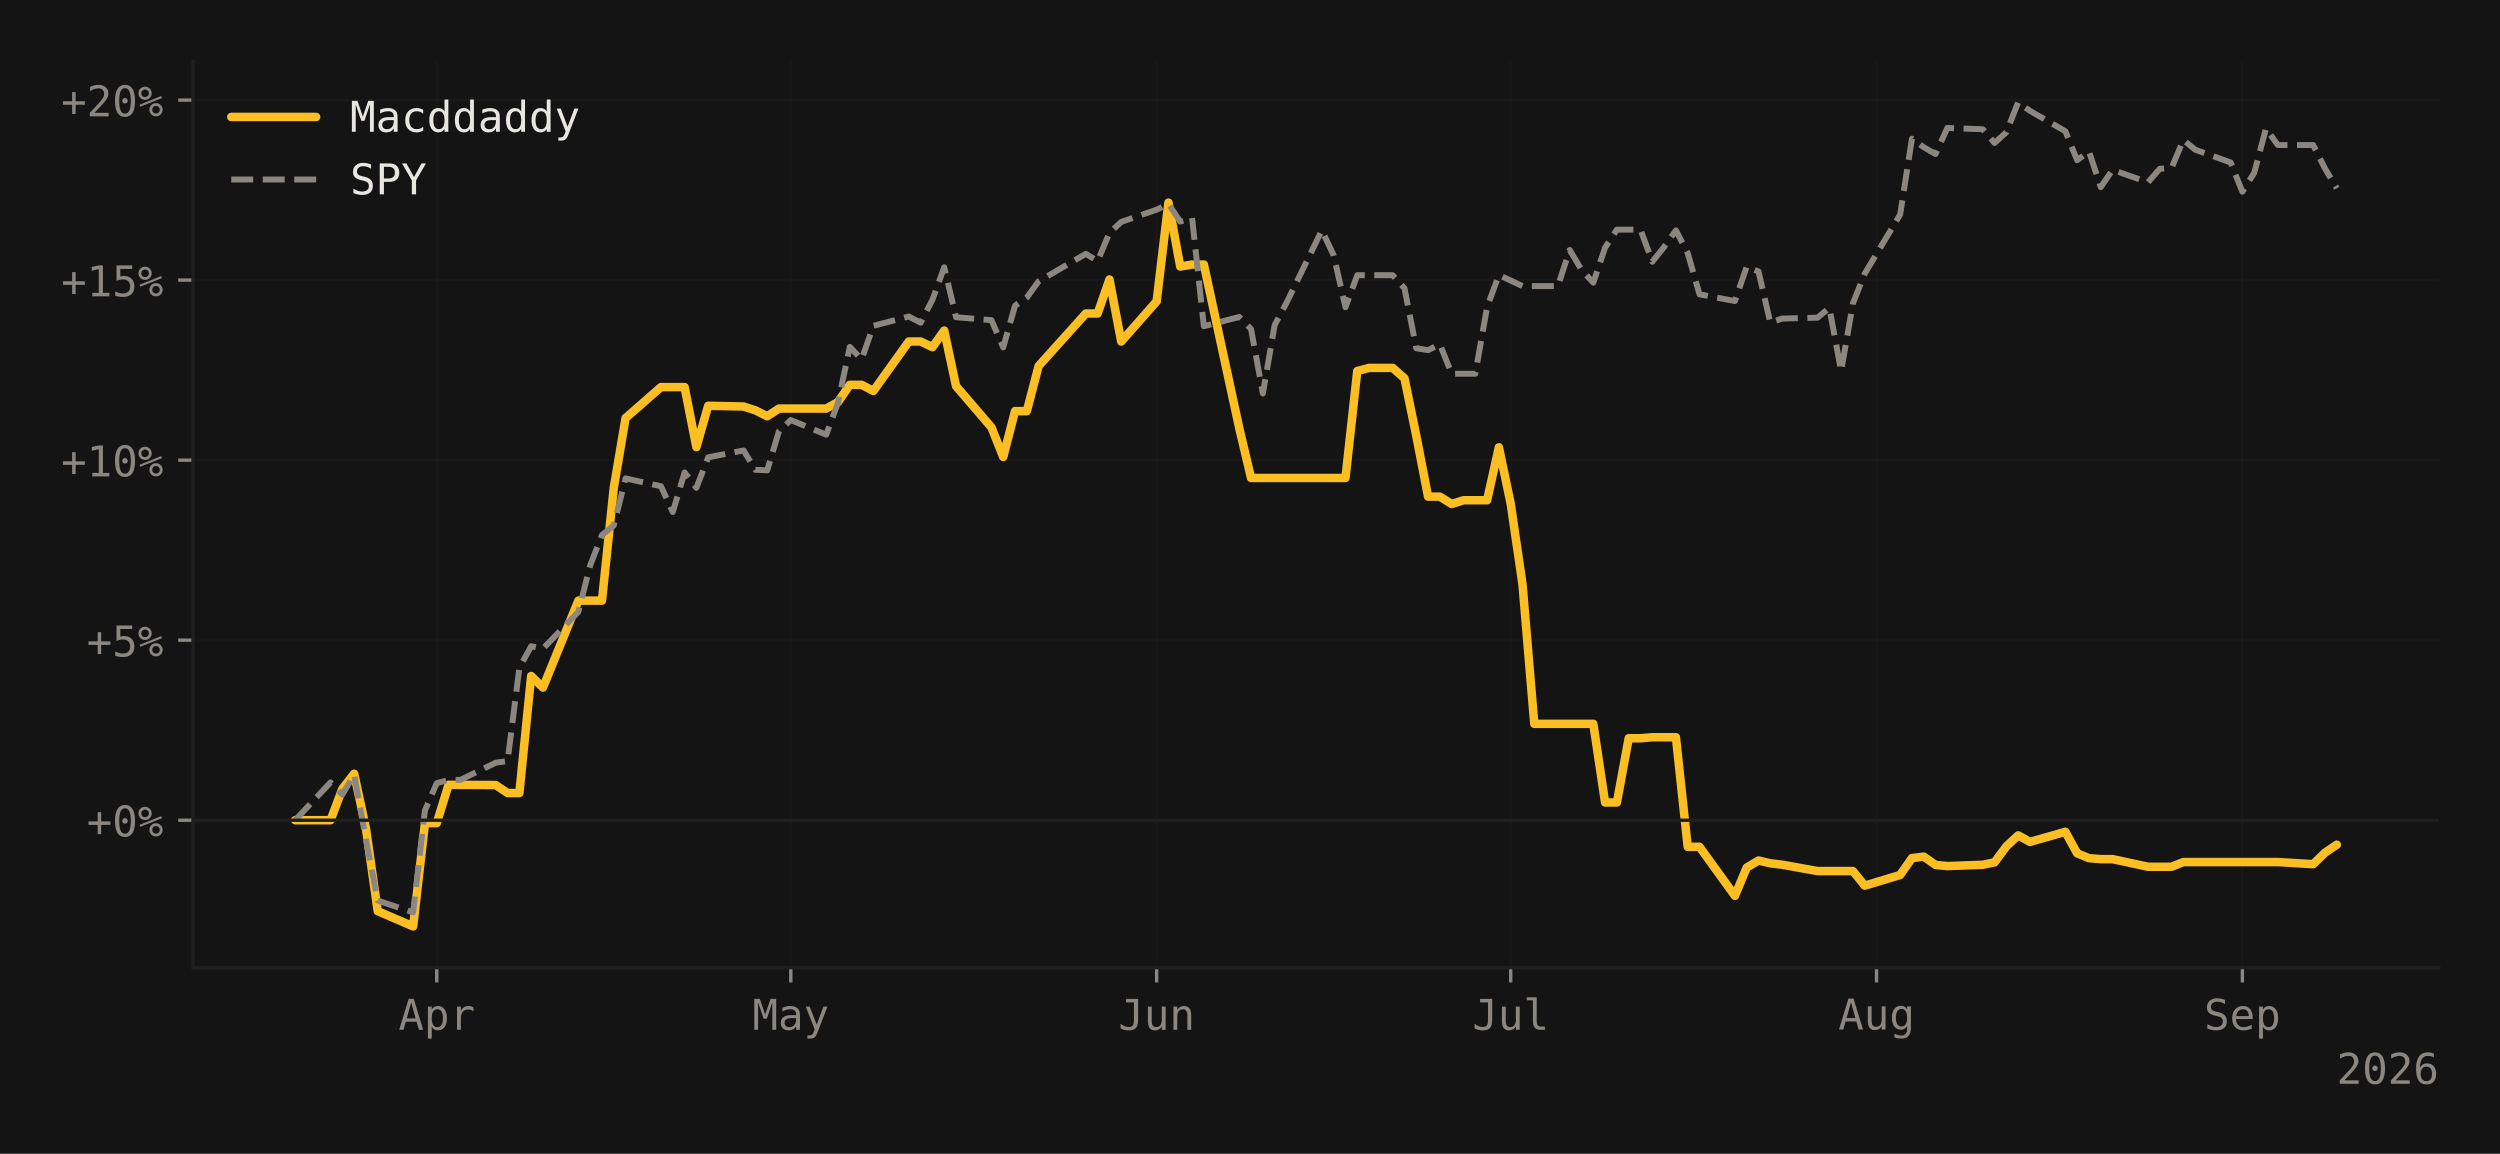
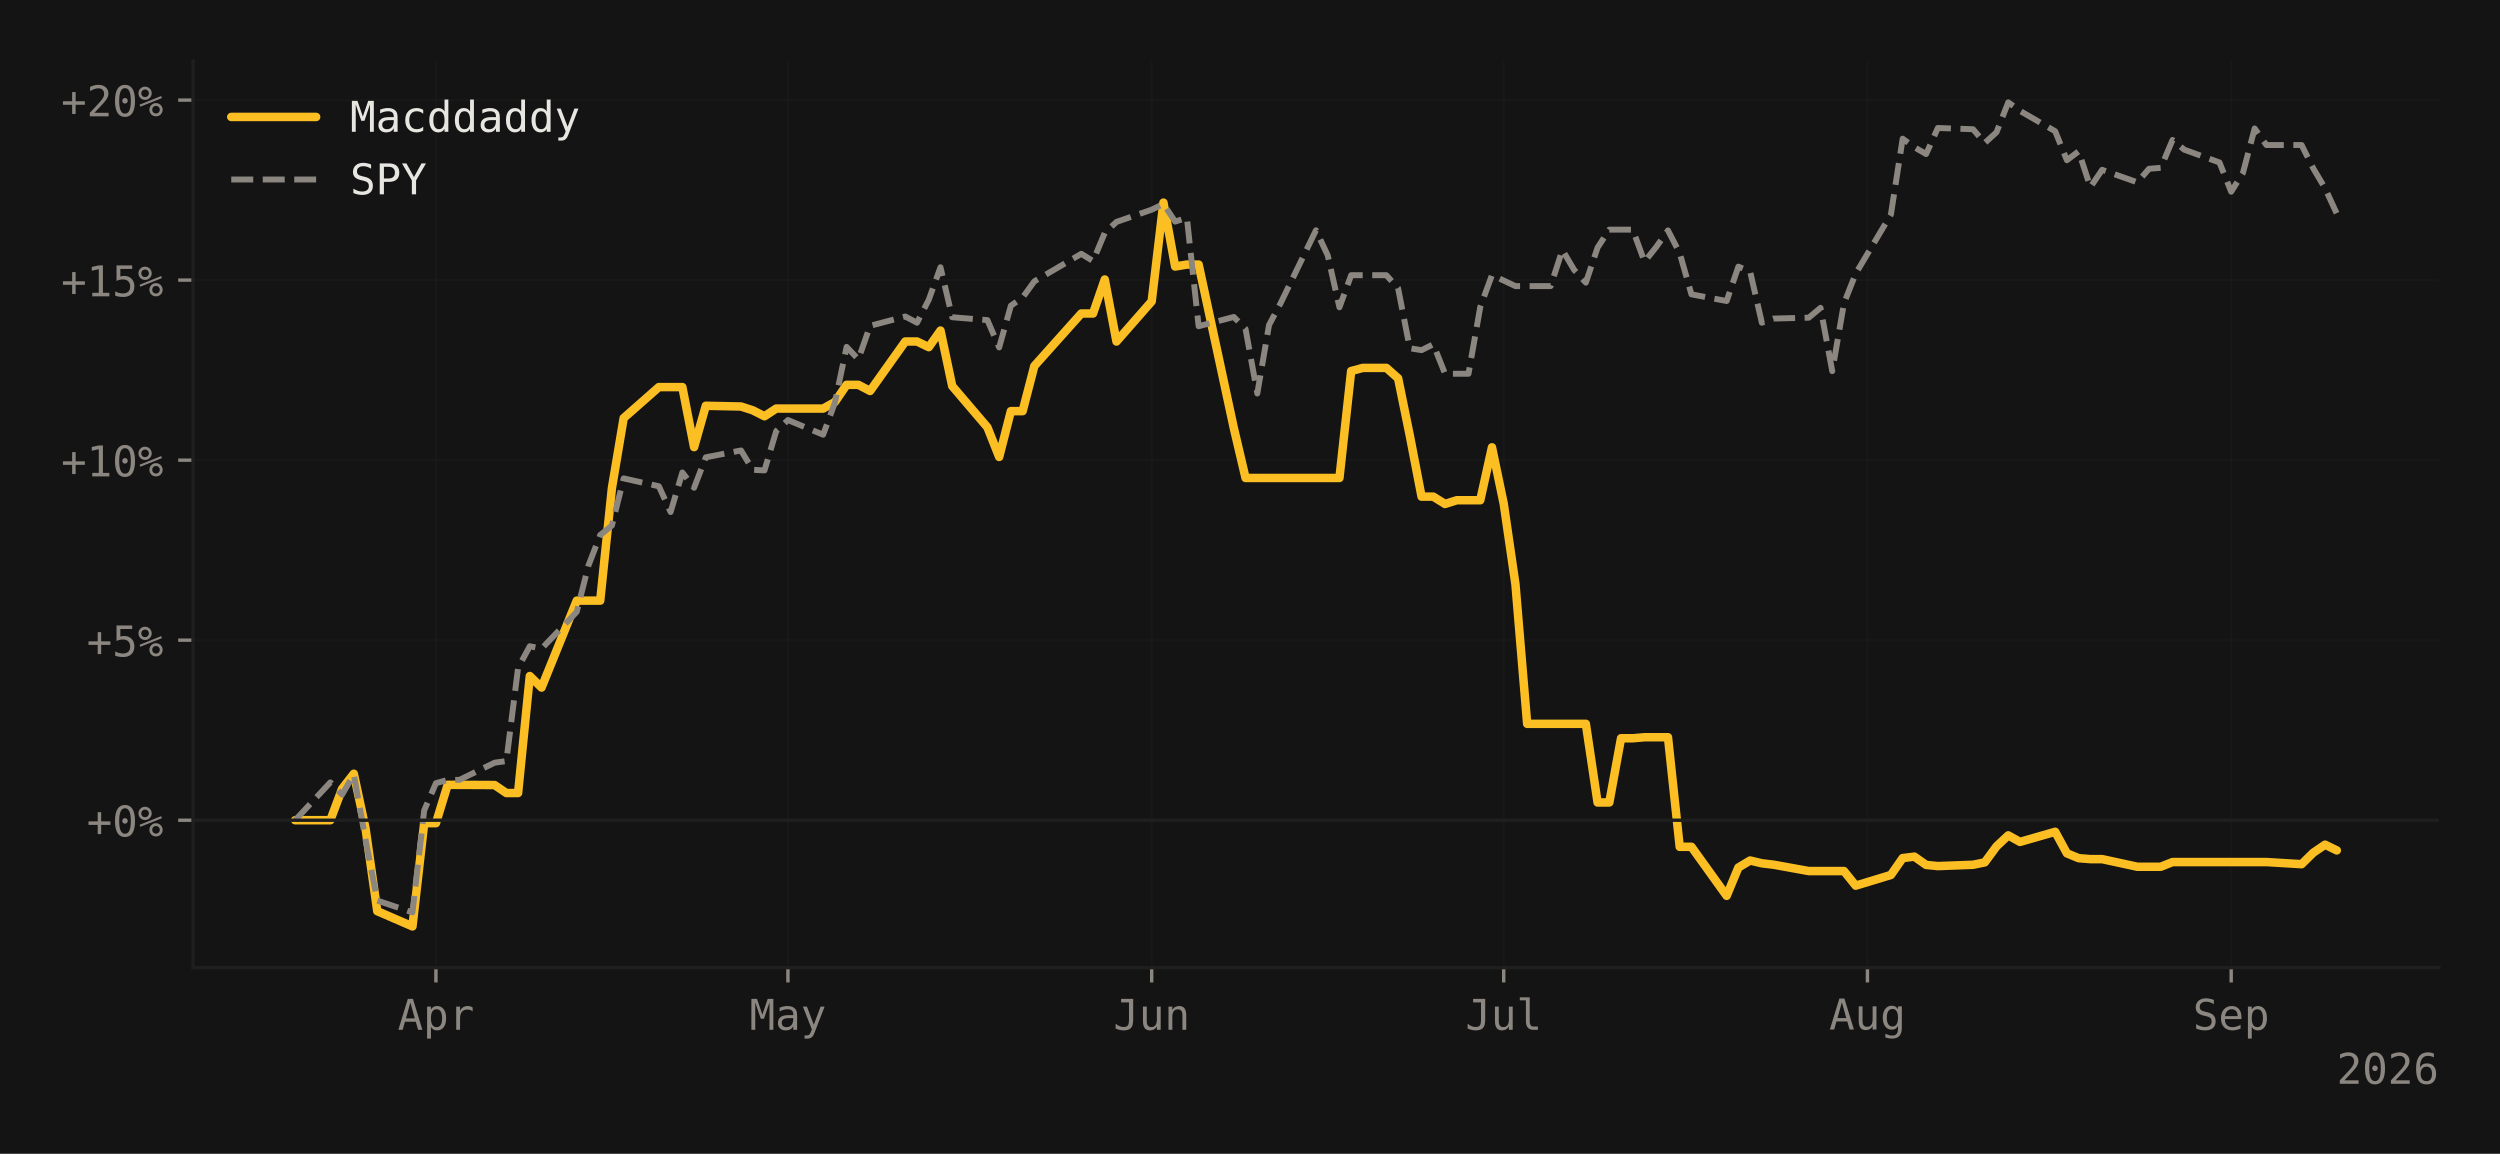
<svg xmlns="http://www.w3.org/2000/svg" xmlns:xlink="http://www.w3.org/1999/xlink" width="588.99pt" height="271.826pt" viewBox="0 0 588.99 271.826" version="1.1">
  <defs>
    <style type="text/css">*{stroke-linejoin: round; stroke-linecap: butt}</style>
  </defs>
  <g id="figure_1">
    <g id="patch_1">
      <path d="M 0 271.826  L 588.99 271.826  L 588.99 0  L 0 0  z " style="fill: #141414" />
    </g>
    <g id="axes_1">
      <g id="patch_2">
        <path d="M 45.481 227.964  L 574.59 227.964  L 574.59 14.4  L 45.481 14.4  z " style="fill: #141414" />
      </g>
      <g id="matplotlib.axis_1">
        <g id="xtick_1">
          <g id="line2d_1">
-             <path d="M 102.896 227.964  L 102.896 14.4  " clip-path="url(#p87bfb0baae)" style="fill: none; stroke: #1f1f1f; stroke-opacity: 0.4; stroke-width: 0.5; stroke-linecap: square" />
+             <path d="M 102.705 227.964  L 102.705 14.4  " clip-path="url(#p02af33b880)" style="fill: none; stroke: #1f1f1f; stroke-opacity: 0.4; stroke-width: 0.5; stroke-linecap: square" />
          </g>
          <g id="line2d_2">
            <defs>
-               <path id="mdb344f3155" d="M 0 0  L 0 3.5  " style="stroke: #8b8680; stroke-width: 0.8" />
-             </defs>
-             <g>
-               <use xlink:href="#mdb344f3155" x="102.896" y="227.964" style="fill: #8b8680; stroke: #8b8680; stroke-width: 0.8" />
+               <path id="m4345fac6f0" d="M 0 0  L 0 3.5  " style="stroke: #8b8680; stroke-width: 0.8" />
+             </defs>
+             <g>
+               <use xlink:href="#m4345fac6f0" x="102.705" y="227.964" style="fill: #8b8680; stroke: #8b8680; stroke-width: 0.8" />
            </g>
          </g>
          <g id="text_1">
-             <g style="fill: #8b8680" transform="translate(93.86593 242.6152) scale(0.1 -0.1)">
+             <g style="fill: #8b8680" transform="translate(93.67418 242.6152) scale(0.1 -0.1)">
              <defs>
                <path id="DejaVuSansMono-41" d="M 1925 4109  L 1259 1722  L 2591 1722  L 1925 4109  z M 1544 4666  L 2309 4666  L 3738 0  L 3084 0  L 2741 1216  L 1106 1216  L 769 0  L 116 0  L 1544 4666  z " transform="scale(0.015625)" />
                <path id="DejaVuSansMono-70" d="M 1172 441  L 1172 -1331  L 594 -1331  L 594 3500  L 1172 3500  L 1172 3053  Q 1316 3313 1555 3448  Q 1794 3584 2106 3584  Q 2741 3584 3102 3093  Q 3463 2603 3463 1734  Q 3463 881 3100 395  Q 2738 -91 2106 -91  Q 1788 -91 1548 45  Q 1309 181 1172 441  z M 2859 1747  Q 2859 2416 2648 2756  Q 2438 3097 2022 3097  Q 1603 3097 1387 2755  Q 1172 2413 1172 1747  Q 1172 1084 1387 740  Q 1603 397 2022 397  Q 2438 397 2648 737  Q 2859 1078 2859 1747  z " transform="scale(0.015625)" />
                <path id="DejaVuSansMono-72" d="M 3609 2778  Q 3425 2922 3234 2987  Q 3044 3053 2816 3053  Q 2278 3053 1993 2715  Q 1709 2378 1709 1741  L 1709 0  L 1131 0  L 1131 3500  L 1709 3500  L 1709 2816  Q 1853 3188 2151 3386  Q 2450 3584 2859 3584  Q 3072 3584 3256 3531  Q 3441 3478 3609 3366  L 3609 2778  z " transform="scale(0.015625)" />
              </defs>
              <use xlink:href="#DejaVuSansMono-41" />
              <use xlink:href="#DejaVuSansMono-70" transform="translate(60.20508 0)" />
              <use xlink:href="#DejaVuSansMono-72" transform="translate(120.4102 0)" />
            </g>
          </g>
        </g>
        <g id="xtick_2">
          <g id="line2d_3">
-             <path d="M 186.308 227.964  L 186.308 14.4  " clip-path="url(#p87bfb0baae)" style="fill: none; stroke: #1f1f1f; stroke-opacity: 0.4; stroke-width: 0.5; stroke-linecap: square" />
+             <path d="M 185.637 227.964  L 185.637 14.4  " clip-path="url(#p02af33b880)" style="fill: none; stroke: #1f1f1f; stroke-opacity: 0.4; stroke-width: 0.5; stroke-linecap: square" />
          </g>
          <g id="line2d_4">
            <g>
-               <use xlink:href="#mdb344f3155" x="186.308" y="227.964" style="fill: #8b8680; stroke: #8b8680; stroke-width: 0.8" />
+               <use xlink:href="#m4345fac6f0" x="185.637" y="227.964" style="fill: #8b8680; stroke: #8b8680; stroke-width: 0.8" />
            </g>
          </g>
          <g id="text_2">
-             <g style="fill: #8b8680" transform="translate(177.2778 242.6152) scale(0.1 -0.1)">
+             <g style="fill: #8b8680" transform="translate(176.6066 242.6152) scale(0.1 -0.1)">
              <defs>
                <path id="DejaVuSansMono-4d" d="M 269 4666  L 1113 4666  L 1919 2291  L 2731 4666  L 3578 4666  L 3578 0  L 2994 0  L 2994 4122  L 2163 1663  L 1684 1663  L 850 4122  L 850 0  L 269 0  L 269 4666  z " transform="scale(0.015625)" />
                <path id="DejaVuSansMono-61" d="M 2194 1759  L 2003 1759  Q 1500 1759 1245 1582  Q 991 1406 991 1056  Q 991 741 1181 566  Q 1372 391 1709 391  Q 2184 391 2456 720  Q 2728 1050 2731 1631  L 2731 1759  L 2194 1759  z M 3309 1997  L 3309 0  L 2731 0  L 2731 519  Q 2547 206 2267 57  Q 1988 -91 1588 -91  Q 1053 -91 734 211  Q 416 513 416 1019  Q 416 1603 808 1906  Q 1200 2209 1959 2209  L 2731 2209  L 2731 2300  Q 2728 2719 2518 2908  Q 2309 3097 1850 3097  Q 1556 3097 1256 3012  Q 956 2928 672 2766  L 672 3341  Q 991 3463 1283 3523  Q 1575 3584 1850 3584  Q 2284 3584 2592 3456  Q 2900 3328 3091 3072  Q 3209 2916 3259 2686  Q 3309 2456 3309 1997  z " transform="scale(0.015625)" />
                <path id="DejaVuSansMono-79" d="M 2681 1125  Q 2538 759 2316 163  Q 2006 -663 1900 -844  Q 1756 -1088 1540 -1209  Q 1325 -1331 1038 -1331  L 575 -1331  L 575 -850  L 916 -850  Q 1169 -850 1312 -703  Q 1456 -556 1678 56  L 325 3500  L 934 3500  L 1972 763  L 2994 3500  L 3603 3500  L 2681 1125  z " transform="scale(0.015625)" />
              </defs>
              <use xlink:href="#DejaVuSansMono-4d" />
              <use xlink:href="#DejaVuSansMono-61" transform="translate(60.20508 0)" />
              <use xlink:href="#DejaVuSansMono-79" transform="translate(120.4102 0)" />
            </g>
          </g>
        </g>
        <g id="xtick_3">
          <g id="line2d_5">
-             <path d="M 272.5 227.964  L 272.5 14.4  " clip-path="url(#p87bfb0baae)" style="fill: none; stroke: #1f1f1f; stroke-opacity: 0.4; stroke-width: 0.5; stroke-linecap: square" />
+             <path d="M 271.334 227.964  L 271.334 14.4  " clip-path="url(#p02af33b880)" style="fill: none; stroke: #1f1f1f; stroke-opacity: 0.4; stroke-width: 0.5; stroke-linecap: square" />
          </g>
          <g id="line2d_6">
            <g>
-               <use xlink:href="#mdb344f3155" x="272.5" y="227.964" style="fill: #8b8680; stroke: #8b8680; stroke-width: 0.8" />
+               <use xlink:href="#m4345fac6f0" x="271.334" y="227.964" style="fill: #8b8680; stroke: #8b8680; stroke-width: 0.8" />
            </g>
          </g>
          <g id="text_3">
-             <g style="fill: #8b8680" transform="translate(263.47 242.6152) scale(0.1 -0.1)">
+             <g style="fill: #8b8680" transform="translate(262.3035 242.6152) scale(0.1 -0.1)">
              <defs>
                <path id="DejaVuSansMono-4a" d="M 341 191  L 341 928  Q 625 675 928 548  Q 1231 422 1556 422  Q 2003 422 2179 655  Q 2356 888 2356 1522  L 2356 4134  L 1166 4134  L 1166 4666  L 2988 4666  L 2988 1522  Q 2988 641 2658 275  Q 2328 -91 1556 -91  Q 1256 -91 959 -22  Q 663 47 341 191  z " transform="scale(0.015625)" />
                <path id="DejaVuSansMono-75" d="M 609 1325  L 609 3494  L 1184 3494  L 1184 1325  Q 1184 853 1351 631  Q 1519 409 1869 409  Q 2275 409 2490 695  Q 2706 981 2706 1516  L 2706 3494  L 3284 3494  L 3284 0  L 2706 0  L 2706 525  Q 2553 222 2289 65  Q 2025 -91 1672 -91  Q 1134 -91 871 261  Q 609 613 609 1325  z " transform="scale(0.015625)" />
                <path id="DejaVuSansMono-6e" d="M 3284 2169  L 3284 0  L 2706 0  L 2706 2169  Q 2706 2641 2540 2862  Q 2375 3084 2022 3084  Q 1619 3084 1401 2798  Q 1184 2513 1184 1978  L 1184 0  L 609 0  L 609 3500  L 1184 3500  L 1184 2975  Q 1338 3275 1600 3429  Q 1863 3584 2222 3584  Q 2756 3584 3020 3232  Q 3284 2881 3284 2169  z " transform="scale(0.015625)" />
              </defs>
              <use xlink:href="#DejaVuSansMono-4a" />
              <use xlink:href="#DejaVuSansMono-75" transform="translate(60.20508 0)" />
              <use xlink:href="#DejaVuSansMono-6e" transform="translate(120.4102 0)" />
            </g>
          </g>
        </g>
        <g id="xtick_4">
          <g id="line2d_7">
-             <path d="M 355.912 227.964  L 355.912 14.4  " clip-path="url(#p87bfb0baae)" style="fill: none; stroke: #1f1f1f; stroke-opacity: 0.4; stroke-width: 0.5; stroke-linecap: square" />
+             <path d="M 354.266 227.964  L 354.266 14.4  " clip-path="url(#p02af33b880)" style="fill: none; stroke: #1f1f1f; stroke-opacity: 0.4; stroke-width: 0.5; stroke-linecap: square" />
          </g>
          <g id="line2d_8">
            <g>
-               <use xlink:href="#mdb344f3155" x="355.912" y="227.964" style="fill: #8b8680; stroke: #8b8680; stroke-width: 0.8" />
+               <use xlink:href="#m4345fac6f0" x="354.266" y="227.964" style="fill: #8b8680; stroke: #8b8680; stroke-width: 0.8" />
            </g>
          </g>
          <g id="text_4">
-             <g style="fill: #8b8680" transform="translate(346.8818 242.6152) scale(0.1 -0.1)">
+             <g style="fill: #8b8680" transform="translate(345.236 242.6152) scale(0.1 -0.1)">
              <defs>
                <path id="DejaVuSansMono-6c" d="M 1997 1269  Q 1997 881 2139 684  Q 2281 488 2559 488  L 3231 488  L 3231 0  L 2503 0  Q 1988 0 1705 331  Q 1422 663 1422 1269  L 1422 4447  L 500 4447  L 500 4897  L 1997 4897  L 1997 1269  z " transform="scale(0.015625)" />
              </defs>
              <use xlink:href="#DejaVuSansMono-4a" />
              <use xlink:href="#DejaVuSansMono-75" transform="translate(60.20508 0)" />
              <use xlink:href="#DejaVuSansMono-6c" transform="translate(120.4102 0)" />
            </g>
          </g>
        </g>
        <g id="xtick_5">
          <g id="line2d_9">
-             <path d="M 442.105 227.964  L 442.105 14.4  " clip-path="url(#p87bfb0baae)" style="fill: none; stroke: #1f1f1f; stroke-opacity: 0.4; stroke-width: 0.5; stroke-linecap: square" />
+             <path d="M 439.963 227.964  L 439.963 14.4  " clip-path="url(#p02af33b880)" style="fill: none; stroke: #1f1f1f; stroke-opacity: 0.4; stroke-width: 0.5; stroke-linecap: square" />
          </g>
          <g id="line2d_10">
            <g>
-               <use xlink:href="#mdb344f3155" x="442.105" y="227.964" style="fill: #8b8680; stroke: #8b8680; stroke-width: 0.8" />
+               <use xlink:href="#m4345fac6f0" x="439.963" y="227.964" style="fill: #8b8680; stroke: #8b8680; stroke-width: 0.8" />
            </g>
          </g>
          <g id="text_5">
-             <g style="fill: #8b8680" transform="translate(433.0741 242.5464) scale(0.1 -0.1)">
+             <g style="fill: #8b8680" transform="translate(430.9328 242.5464) scale(0.1 -0.1)">
              <defs>
                <path id="DejaVuSansMono-67" d="M 2681 1778  Q 2681 2425 2470 2761  Q 2259 3097 1856 3097  Q 1434 3097 1212 2761  Q 991 2425 991 1778  Q 991 1131 1214 792  Q 1438 453 1863 453  Q 2259 453 2470 793  Q 2681 1134 2681 1778  z M 3256 225  Q 3256 -563 2884 -969  Q 2513 -1375 1791 -1375  Q 1553 -1375 1293 -1331  Q 1034 -1288 775 -1203  L 775 -634  Q 1081 -778 1331 -847  Q 1581 -916 1791 -916  Q 2256 -916 2468 -662  Q 2681 -409 2681 141  L 2681 166  L 2681 556  Q 2544 263 2306 119  Q 2069 -25 1728 -25  Q 1116 -25 750 465  Q 384 956 384 1778  Q 384 2603 750 3093  Q 1116 3584 1728 3584  Q 2066 3584 2300 3450  Q 2534 3316 2681 3034  L 2681 3488  L 3256 3488  L 3256 225  z " transform="scale(0.015625)" />
              </defs>
              <use xlink:href="#DejaVuSansMono-41" />
              <use xlink:href="#DejaVuSansMono-75" transform="translate(60.20508 0)" />
              <use xlink:href="#DejaVuSansMono-67" transform="translate(120.4102 0)" />
            </g>
          </g>
        </g>
        <g id="xtick_6">
          <g id="line2d_11">
-             <path d="M 528.297 227.964  L 528.297 14.4  " clip-path="url(#p87bfb0baae)" style="fill: none; stroke: #1f1f1f; stroke-opacity: 0.4; stroke-width: 0.5; stroke-linecap: square" />
+             <path d="M 525.66 227.964  L 525.66 14.4  " clip-path="url(#p02af33b880)" style="fill: none; stroke: #1f1f1f; stroke-opacity: 0.4; stroke-width: 0.5; stroke-linecap: square" />
          </g>
          <g id="line2d_12">
            <g>
-               <use xlink:href="#mdb344f3155" x="528.297" y="227.964" style="fill: #8b8680; stroke: #8b8680; stroke-width: 0.8" />
+               <use xlink:href="#m4345fac6f0" x="525.66" y="227.964" style="fill: #8b8680; stroke: #8b8680; stroke-width: 0.8" />
            </g>
          </g>
          <g id="text_6">
-             <g style="fill: #8b8680" transform="translate(519.2663 242.6152) scale(0.1 -0.1)">
+             <g style="fill: #8b8680" transform="translate(516.6297 242.6152) scale(0.1 -0.1)">
              <defs>
                <path id="DejaVuSansMono-53" d="M 3163 4506  L 3163 3866  Q 2875 4050 2586 4144  Q 2297 4238 2003 4238  Q 1556 4238 1297 4030  Q 1038 3822 1038 3469  Q 1038 3159 1208 2996  Q 1378 2834 1844 2725  L 2175 2650  Q 2831 2497 3131 2169  Q 3431 1841 3431 1275  Q 3431 609 3018 259  Q 2606 -91 1819 -91  Q 1491 -91 1159 -20  Q 828 50 494 191  L 494 863  Q 853 634 1173 528  Q 1494 422 1819 422  Q 2297 422 2562 636  Q 2828 850 2828 1234  Q 2828 1584 2645 1768  Q 2463 1953 2009 2053  L 1672 2131  Q 1022 2278 728 2575  Q 434 2872 434 3372  Q 434 3997 854 4373  Q 1275 4750 1972 4750  Q 2241 4750 2537 4689  Q 2834 4628 3163 4506  z " transform="scale(0.015625)" />
                <path id="DejaVuSansMono-65" d="M 3475 1894  L 3475 1613  L 984 1613  L 984 1594  Q 984 1022 1282 709  Q 1581 397 2125 397  Q 2400 397 2700 484  Q 3000 572 3341 750  L 3341 178  Q 3013 44 2708 -23  Q 2403 -91 2119 -91  Q 1303 -91 843 398  Q 384 888 384 1747  Q 384 2584 834 3084  Q 1284 3584 2034 3584  Q 2703 3584 3089 3131  Q 3475 2678 3475 1894  z M 2900 2063  Q 2888 2569 2661 2833  Q 2434 3097 2009 3097  Q 1594 3097 1325 2822  Q 1056 2547 1006 2059  L 2900 2063  z " transform="scale(0.015625)" />
              </defs>
              <use xlink:href="#DejaVuSansMono-53" />
              <use xlink:href="#DejaVuSansMono-65" transform="translate(60.20508 0)" />
              <use xlink:href="#DejaVuSansMono-70" transform="translate(120.4102 0)" />
            </g>
          </g>
        </g>
        <g id="text_7">
          <g style="fill: #8b8680" transform="translate(550.5091 255.3464) scale(0.1 -0.1)">
            <defs>
              <path id="DejaVuSansMono-32" d="M 1166 531  L 3309 531  L 3309 0  L 475 0  L 475 531  Q 1059 1147 1496 1619  Q 1934 2091 2100 2284  Q 2413 2666 2522 2902  Q 2631 3138 2631 3384  Q 2631 3775 2401 3997  Q 2172 4219 1772 4219  Q 1488 4219 1175 4116  Q 863 4013 513 3803  L 513 4441  Q 834 4594 1145 4672  Q 1456 4750 1759 4750  Q 2444 4750 2861 4386  Q 3278 4022 3278 3431  Q 3278 3131 3139 2831  Q 3000 2531 2688 2169  Q 2513 1966 2180 1606  Q 1847 1247 1166 531  z " transform="scale(0.015625)" />
              <path id="DejaVuSansMono-30" d="M 1509 2344  Q 1509 2516 1629 2641  Q 1750 2766 1919 2766  Q 2094 2766 2219 2641  Q 2344 2516 2344 2344  Q 2344 2169 2220 2047  Q 2097 1925 1919 1925  Q 1744 1925 1626 2044  Q 1509 2163 1509 2344  z M 1925 4250  Q 1484 4250 1267 3775  Q 1050 3300 1050 2328  Q 1050 1359 1267 884  Q 1484 409 1925 409  Q 2369 409 2586 884  Q 2803 1359 2803 2328  Q 2803 3300 2586 3775  Q 2369 4250 1925 4250  z M 1925 4750  Q 2672 4750 3055 4137  Q 3438 3525 3438 2328  Q 3438 1134 3055 521  Q 2672 -91 1925 -91  Q 1178 -91 797 521  Q 416 1134 416 2328  Q 416 3525 797 4137  Q 1178 4750 1925 4750  z " transform="scale(0.015625)" />
              <path id="DejaVuSansMono-36" d="M 3097 4563  L 3097 3981  Q 2900 4097 2678 4158  Q 2456 4219 2216 4219  Q 1616 4219 1306 3767  Q 997 3316 997 2438  Q 1147 2750 1412 2917  Q 1678 3084 2022 3084  Q 2697 3084 3067 2670  Q 3438 2256 3438 1497  Q 3438 741 3056 325  Q 2675 -91 1984 -91  Q 1172 -91 794 492  Q 416 1075 416 2328  Q 416 3509 870 4129  Q 1325 4750 2188 4750  Q 2419 4750 2650 4701  Q 2881 4653 3097 4563  z M 1972 2591  Q 1569 2591 1337 2300  Q 1106 2009 1106 1497  Q 1106 984 1337 693  Q 1569 403 1972 403  Q 2391 403 2603 679  Q 2816 956 2816 1497  Q 2816 2041 2603 2316  Q 2391 2591 1972 2591  z " transform="scale(0.015625)" />
            </defs>
            <use xlink:href="#DejaVuSansMono-32" />
            <use xlink:href="#DejaVuSansMono-30" transform="translate(60.20508 0)" />
            <use xlink:href="#DejaVuSansMono-32" transform="translate(120.4102 0)" />
            <use xlink:href="#DejaVuSansMono-36" transform="translate(180.6152 0)" />
          </g>
        </g>
      </g>
      <g id="matplotlib.axis_2">
        <g id="ytick_1">
          <g id="line2d_13">
-             <path d="M 45.481 193.238  L 574.59 193.238  " clip-path="url(#p87bfb0baae)" style="fill: none; stroke: #1f1f1f; stroke-opacity: 0.4; stroke-width: 0.5; stroke-linecap: square" />
+             <path d="M 45.481 193.238  L 574.59 193.238  " clip-path="url(#p02af33b880)" style="fill: none; stroke: #1f1f1f; stroke-opacity: 0.4; stroke-width: 0.5; stroke-linecap: square" />
          </g>
          <g id="line2d_14">
            <defs>
-               <path id="me3ab53a1af" d="M 0 0  L -3.5 0  " style="stroke: #8b8680; stroke-width: 0.8" />
-             </defs>
-             <g>
-               <use xlink:href="#me3ab53a1af" x="45.481" y="193.238" style="fill: #8b8680; stroke: #8b8680; stroke-width: 0.8" />
+               <path id="ma624adea62" d="M 0 0  L -3.5 0  " style="stroke: #8b8680; stroke-width: 0.8" />
+             </defs>
+             <g>
+               <use xlink:href="#ma624adea62" x="45.481" y="193.238" style="fill: #8b8680; stroke: #8b8680; stroke-width: 0.8" />
            </g>
          </g>
          <g id="text_8">
            <g style="fill: #8b8680" transform="translate(20.42031 197.0636) scale(0.1 -0.1)">
              <defs>
                <path id="DejaVuSansMono-2b" d="M 2188 3659  L 2188 2272  L 3578 2272  L 3578 1741  L 2188 1741  L 2188 353  L 1663 353  L 1663 1741  L 275 1741  L 275 2272  L 1663 2272  L 1663 3659  L 2188 3659  z " transform="scale(0.015625)" />
                <path id="DejaVuSansMono-25" d="M 2175 997  Q 2175 753 2339 587  Q 2503 422 2747 422  Q 2988 422 3155 589  Q 3322 756 3322 997  Q 3322 1238 3153 1406  Q 2984 1575 2747 1575  Q 2503 1575 2339 1409  Q 2175 1244 2175 997  z M 1753 997  Q 1753 1419 2040 1708  Q 2328 1997 2747 1997  Q 2947 1997 3126 1922  Q 3306 1847 3450 1703  Q 3594 1556 3672 1375  Q 3750 1194 3750 997  Q 3750 581 3459 290  Q 3169 0 2747 0  Q 2322 0 2037 286  Q 1753 572 1753 997  z M 378 1453  L 269 1753  L 3525 3059  L 3653 2759  L 378 1453  z M 525 3475  Q 525 3228 689 3064  Q 853 2900 1100 2900  Q 1341 2900 1509 3067  Q 1678 3234 1678 3475  Q 1678 3716 1509 3883  Q 1341 4050 1100 4050  Q 859 4050 692 3884  Q 525 3719 525 3475  z M 103 3475  Q 103 3897 390 4186  Q 678 4475 1100 4475  Q 1300 4475 1483 4400  Q 1666 4325 1806 4184  Q 1947 4044 2023 3861  Q 2100 3678 2100 3475  Q 2100 3056 1809 2767  Q 1519 2478 1100 2478  Q 678 2478 390 2765  Q 103 3053 103 3475  z " transform="scale(0.015625)" />
              </defs>
              <use xlink:href="#DejaVuSansMono-2b" />
              <use xlink:href="#DejaVuSansMono-30" transform="translate(60.20508 0)" />
              <use xlink:href="#DejaVuSansMono-25" transform="translate(120.4102 0)" />
            </g>
          </g>
        </g>
        <g id="ytick_2">
          <g id="line2d_15">
-             <path d="M 45.481 150.823  L 574.59 150.823  " clip-path="url(#p87bfb0baae)" style="fill: none; stroke: #1f1f1f; stroke-opacity: 0.4; stroke-width: 0.5; stroke-linecap: square" />
+             <path d="M 45.481 150.823  L 574.59 150.823  " clip-path="url(#p02af33b880)" style="fill: none; stroke: #1f1f1f; stroke-opacity: 0.4; stroke-width: 0.5; stroke-linecap: square" />
          </g>
          <g id="line2d_16">
            <g>
-               <use xlink:href="#me3ab53a1af" x="45.481" y="150.823" style="fill: #8b8680; stroke: #8b8680; stroke-width: 0.8" />
+               <use xlink:href="#ma624adea62" x="45.481" y="150.823" style="fill: #8b8680; stroke: #8b8680; stroke-width: 0.8" />
            </g>
          </g>
          <g id="text_9">
            <g style="fill: #8b8680" transform="translate(20.42031 154.6489) scale(0.1 -0.1)">
              <defs>
                <path id="DejaVuSansMono-35" d="M 647 4666  L 3009 4666  L 3009 4134  L 1222 4134  L 1222 2988  Q 1356 3038 1492 3061  Q 1628 3084 1766 3084  Q 2491 3084 2916 2656  Q 3341 2228 3341 1497  Q 3341 759 2895 334  Q 2450 -91 1678 -91  Q 1306 -91 998 -41  Q 691 9 447 109  L 447 750  Q 734 594 1025 517  Q 1316 441 1619 441  Q 2141 441 2423 716  Q 2706 991 2706 1497  Q 2706 1997 2414 2275  Q 2122 2553 1600 2553  Q 1347 2553 1106 2495  Q 866 2438 647 2322  L 647 4666  z " transform="scale(0.015625)" />
              </defs>
              <use xlink:href="#DejaVuSansMono-2b" />
              <use xlink:href="#DejaVuSansMono-35" transform="translate(60.20508 0)" />
              <use xlink:href="#DejaVuSansMono-25" transform="translate(120.4102 0)" />
            </g>
          </g>
        </g>
        <g id="ytick_3">
          <g id="line2d_17">
-             <path d="M 45.481 108.408  L 574.59 108.408  " clip-path="url(#p87bfb0baae)" style="fill: none; stroke: #1f1f1f; stroke-opacity: 0.4; stroke-width: 0.5; stroke-linecap: square" />
+             <path d="M 45.481 108.408  L 574.59 108.408  " clip-path="url(#p02af33b880)" style="fill: none; stroke: #1f1f1f; stroke-opacity: 0.4; stroke-width: 0.5; stroke-linecap: square" />
          </g>
          <g id="line2d_18">
            <g>
-               <use xlink:href="#me3ab53a1af" x="45.481" y="108.408" style="fill: #8b8680; stroke: #8b8680; stroke-width: 0.8" />
+               <use xlink:href="#ma624adea62" x="45.481" y="108.408" style="fill: #8b8680; stroke: #8b8680; stroke-width: 0.8" />
            </g>
          </g>
          <g id="text_10">
            <g style="fill: #8b8680" transform="translate(14.4 112.2342) scale(0.1 -0.1)">
              <defs>
                <path id="DejaVuSansMono-31" d="M 844 531  L 1825 531  L 1825 4097  L 769 3859  L 769 4434  L 1819 4666  L 2450 4666  L 2450 531  L 3419 531  L 3419 0  L 844 0  L 844 531  z " transform="scale(0.015625)" />
              </defs>
              <use xlink:href="#DejaVuSansMono-2b" />
              <use xlink:href="#DejaVuSansMono-31" transform="translate(60.20508 0)" />
              <use xlink:href="#DejaVuSansMono-30" transform="translate(120.4102 0)" />
              <use xlink:href="#DejaVuSansMono-25" transform="translate(180.6152 0)" />
            </g>
          </g>
        </g>
        <g id="ytick_4">
          <g id="line2d_19">
-             <path d="M 45.481 65.994  L 574.59 65.994  " clip-path="url(#p87bfb0baae)" style="fill: none; stroke: #1f1f1f; stroke-opacity: 0.4; stroke-width: 0.5; stroke-linecap: square" />
+             <path d="M 45.481 65.994  L 574.59 65.994  " clip-path="url(#p02af33b880)" style="fill: none; stroke: #1f1f1f; stroke-opacity: 0.4; stroke-width: 0.5; stroke-linecap: square" />
          </g>
          <g id="line2d_20">
            <g>
-               <use xlink:href="#me3ab53a1af" x="45.481" y="65.994" style="fill: #8b8680; stroke: #8b8680; stroke-width: 0.8" />
+               <use xlink:href="#ma624adea62" x="45.481" y="65.994" style="fill: #8b8680; stroke: #8b8680; stroke-width: 0.8" />
            </g>
          </g>
          <g id="text_11">
            <g style="fill: #8b8680" transform="translate(14.4 69.81951) scale(0.1 -0.1)">
              <use xlink:href="#DejaVuSansMono-2b" />
              <use xlink:href="#DejaVuSansMono-31" transform="translate(60.20508 0)" />
              <use xlink:href="#DejaVuSansMono-35" transform="translate(120.4102 0)" />
              <use xlink:href="#DejaVuSansMono-25" transform="translate(180.6152 0)" />
            </g>
          </g>
        </g>
        <g id="ytick_5">
          <g id="line2d_21">
-             <path d="M 45.481 23.579  L 574.59 23.579  " clip-path="url(#p87bfb0baae)" style="fill: none; stroke: #1f1f1f; stroke-opacity: 0.4; stroke-width: 0.5; stroke-linecap: square" />
+             <path d="M 45.481 23.579  L 574.59 23.579  " clip-path="url(#p02af33b880)" style="fill: none; stroke: #1f1f1f; stroke-opacity: 0.4; stroke-width: 0.5; stroke-linecap: square" />
          </g>
          <g id="line2d_22">
            <g>
-               <use xlink:href="#me3ab53a1af" x="45.481" y="23.579" style="fill: #8b8680; stroke: #8b8680; stroke-width: 0.8" />
+               <use xlink:href="#ma624adea62" x="45.481" y="23.579" style="fill: #8b8680; stroke: #8b8680; stroke-width: 0.8" />
            </g>
          </g>
          <g id="text_12">
            <g style="fill: #8b8680" transform="translate(14.4 27.40481) scale(0.1 -0.1)">
              <use xlink:href="#DejaVuSansMono-2b" />
              <use xlink:href="#DejaVuSansMono-32" transform="translate(60.20508 0)" />
              <use xlink:href="#DejaVuSansMono-30" transform="translate(120.4102 0)" />
              <use xlink:href="#DejaVuSansMono-25" transform="translate(180.6152 0)" />
            </g>
          </g>
        </g>
      </g>
      <g id="line2d_23">
-         <path d="M 69.532 193.238  L 77.873 193.238  L 80.653 185.848  L 83.434 182.291  L 86.214 195.172  L 88.994 214.665  L 97.336 218.256  L 100.116 193.928  L 102.896 193.928  L 105.677 184.898  L 116.798 184.95  L 119.579 186.832  L 122.359 186.832  L 125.14 159.276  L 127.92 161.986  L 136.261 141.509  L 141.822 141.509  L 144.602 114.937  L 147.383 98.499  L 155.724 91.196  L 161.285 91.196  L 164.065 105.337  L 166.845 95.599  L 175.187 95.771  L 177.967 96.669  L 180.747 98.068  L 183.528 96.255  L 194.649 96.255  L 197.43 94.718  L 200.21 90.661  L 202.991 90.661  L 205.771 92.111  L 214.112 80.457  L 216.893 80.457  L 219.673 81.786  L 222.453 77.884  L 225.234 90.954  L 233.575 100.675  L 236.355 107.65  L 239.136 96.859  L 241.916 96.859  L 244.697 86.223  L 255.818 73.861  L 258.598 73.861  L 261.379 65.85  L 264.159 80.457  L 272.5 70.995  L 275.281 47.738  L 278.061 62.793  L 280.842 62.327  L 283.622 62.327  L 291.963 100.865  L 294.744 112.606  L 316.987 112.606  L 319.767 87.415  L 322.548 86.672  L 328.108 86.672  L 330.889 89.124  L 333.669 102.661  L 336.45 117.009  L 339.23 117.009  L 342.01 118.735  L 344.791 117.855  L 350.352 117.855  L 353.132 105.389  L 355.912 118.649  L 358.693 137.641  L 361.473 170.533  L 375.375 170.533  L 378.155 189.059  L 380.936 189.059  L 383.716 173.934  L 386.497 173.934  L 389.277 173.693  L 394.838 173.693  L 397.618 199.505  L 400.399 199.505  L 408.74 211.056  L 411.52 204.392  L 414.301 202.734  L 417.081 203.39  L 419.861 203.718  L 428.203 205.22  L 436.544 205.22  L 439.324 208.656  L 447.665 206.135  L 450.446 202.164  L 453.226 201.819  L 456.007 203.77  L 458.787 204.046  L 467.128 203.736  L 469.908 203.166  L 472.689 199.402  L 475.469 196.812  L 478.25 198.349  L 486.591 195.966  L 489.371 201.042  L 492.152 202.182  L 494.932 202.406  L 497.712 202.406  L 506.054 204.202  L 511.614 204.202  L 514.395 203.097  L 536.638 203.097  L 544.979 203.597  L 547.76 200.887  L 550.54 199.005  L 550.54 199.005  " clip-path="url(#p87bfb0baae)" style="fill: none; stroke: #fbbf24; stroke-width: 2; stroke-linecap: round" />
+         <path d="M 69.532 193.238  L 77.825 193.238  L 80.589 185.848  L 83.354 182.291  L 86.118 195.172  L 88.883 214.665  L 97.176 218.256  L 99.94 193.928  L 102.705 193.928  L 105.469 184.898  L 116.527 184.95  L 119.291 186.832  L 122.056 186.832  L 124.82 159.276  L 127.584 161.986  L 135.878 141.509  L 141.406 141.509  L 144.171 114.937  L 146.935 98.499  L 155.229 91.196  L 160.757 91.196  L 163.522 105.337  L 166.286 95.599  L 174.579 95.771  L 177.344 96.669  L 180.108 98.068  L 182.873 96.255  L 193.93 96.255  L 196.695 94.718  L 199.459 90.661  L 202.224 90.661  L 204.988 92.111  L 213.281 80.457  L 216.046 80.457  L 218.81 81.786  L 221.575 77.884  L 224.339 90.954  L 232.632 100.675  L 235.397 107.65  L 238.161 96.859  L 240.925 96.859  L 243.69 86.223  L 254.747 73.861  L 257.512 73.861  L 260.276 65.85  L 263.041 80.457  L 271.334 70.995  L 274.098 47.738  L 276.863 62.793  L 279.627 62.327  L 282.392 62.327  L 290.685 100.865  L 293.449 112.606  L 315.565 112.606  L 318.329 87.415  L 321.093 86.672  L 326.622 86.672  L 329.387 89.124  L 332.151 102.661  L 334.916 117.009  L 337.68 117.009  L 340.444 118.735  L 343.209 117.855  L 348.738 117.855  L 351.502 105.389  L 354.266 118.649  L 357.031 137.641  L 359.795 170.533  L 373.617 170.533  L 376.382 189.059  L 379.146 189.059  L 381.911 173.934  L 384.675 173.934  L 387.439 173.693  L 392.968 173.693  L 395.733 199.505  L 398.497 199.505  L 406.79 211.056  L 409.555 204.392  L 412.319 202.734  L 415.084 203.39  L 417.848 203.718  L 426.141 205.22  L 434.434 205.22  L 437.199 208.656  L 445.492 206.135  L 448.257 202.164  L 451.021 201.819  L 453.785 203.77  L 456.55 204.046  L 464.843 203.736  L 467.607 203.166  L 470.372 199.402  L 473.136 196.812  L 475.901 198.349  L 484.194 195.966  L 486.958 201.042  L 489.723 202.182  L 492.487 202.406  L 495.252 202.406  L 503.545 204.202  L 509.074 204.202  L 511.838 203.097  L 533.953 203.097  L 542.247 203.597  L 545.011 200.887  L 547.776 199.005  L 550.54 200.351  L 550.54 200.351  " clip-path="url(#p02af33b880)" style="fill: none; stroke: #fbbf24; stroke-width: 2; stroke-linecap: round" />
      </g>
      <g id="line2d_24">
-         <path d="M 69.532 193.238  L 77.873 184.331  L 80.653 187.208  L 83.434 182.447  L 86.214 197.789  L 88.994 212.177  L 97.336 214.95  L 100.116 190.923  L 102.896 184.514  L 105.677 183.742  L 108.457 183.742  L 116.798 179.688  L 119.579 179.308  L 122.359 157.348  L 125.14 152.247  L 127.92 152.835  L 136.261 144.151  L 139.042 133.216  L 141.822 126.049  L 144.602 123.799  L 147.383 112.708  L 155.724 114.565  L 158.504 120.634  L 161.285 111.308  L 164.065 114.918  L 166.845 107.737  L 175.187 106.129  L 177.967 110.68  L 180.747 110.824  L 183.528 101.564  L 186.308 98.961  L 194.649 102.414  L 197.43 94.88  L 200.21 81.722  L 202.991 84.665  L 205.771 76.765  L 214.112 74.568  L 216.893 76.033  L 219.673 70.631  L 222.453 62.966  L 225.234 74.738  L 233.575 75.418  L 236.355 81.853  L 239.136 72.017  L 241.916 70.095  L 244.697 66.276  L 255.818 59.801  L 258.598 61.502  L 261.379 54.864  L 264.159 52.281  L 272.5 49.403  L 275.281 48.056  L 278.061 52.202  L 280.842 51.3  L 283.622 76.857  L 291.963 74.673  L 294.744 77.511  L 297.524 92.709  L 300.304 76.582  L 303.085 71.363  L 311.426 54.256  L 314.206 60.141  L 316.987 72.397  L 319.767 64.837  L 328.108 64.837  L 330.889 67.911  L 333.669 82.049  L 336.45 82.494  L 339.23 81.108  L 342.01 88.053  L 347.571 88.053  L 350.352 72.344  L 353.132 64.798  L 358.693 67.4  L 367.034 67.4  L 369.814 58.899  L 372.595 63.568  L 375.375 66.589  L 378.155 58.336  L 380.936 54.099  L 386.497 54.099  L 389.277 61.659  L 392.057 58.179  L 394.838 54.282  L 397.618 59.631  L 400.399 69.349  L 408.74 70.919  L 411.52 62.823  L 414.301 63.961  L 417.081 76.033  L 419.861 75.052  L 428.203 74.843  L 430.983 72.528  L 433.763 87.438  L 436.544 71.442  L 439.324 64.458  L 447.665 50.541  L 450.446 32.674  L 453.226 34.689  L 456.007 36.297  L 458.787 30.15  L 467.128 30.451  L 469.908 33.682  L 472.689 31.157  L 475.469 24.107  L 478.25 26.122  L 486.591 30.922  L 489.371 37.749  L 492.152 35.644  L 494.932 44.093  L 497.712 40.012  L 506.054 42.955  L 508.834 39.764  L 511.614 39.541  L 514.395 32.975  L 517.175 35.264  L 525.516 38.272  L 528.297 45.165  L 531.077 40.745  L 533.858 30.268  L 536.638 34.166  L 544.979 34.166  L 547.76 39.698  L 550.54 44.354  L 550.54 44.354  " clip-path="url(#p87bfb0baae)" style="fill: none; stroke-dasharray: 5.18,2.24; stroke-dashoffset: 0; stroke: #8b8680; stroke-width: 1.4" />
+         <path d="M 69.532 193.238  L 77.825 184.331  L 80.589 187.208  L 83.354 182.447  L 86.118 197.789  L 88.883 212.177  L 97.176 214.95  L 99.94 190.923  L 102.705 184.514  L 105.469 183.742  L 108.233 183.742  L 116.527 179.688  L 119.291 179.308  L 122.056 157.348  L 124.82 152.247  L 127.584 152.835  L 135.878 144.151  L 138.642 133.216  L 141.406 126.049  L 144.171 123.799  L 146.935 112.708  L 155.229 114.565  L 157.993 120.634  L 160.757 111.308  L 163.522 114.918  L 166.286 107.737  L 174.579 106.129  L 177.344 110.68  L 180.108 110.824  L 182.873 101.564  L 185.637 98.961  L 193.93 102.414  L 196.695 94.88  L 199.459 81.722  L 202.224 84.665  L 204.988 76.765  L 213.281 74.568  L 216.046 76.033  L 218.81 70.631  L 221.575 62.966  L 224.339 74.738  L 232.632 75.418  L 235.397 81.853  L 238.161 72.017  L 240.925 70.095  L 243.69 66.276  L 254.747 59.801  L 257.512 61.502  L 260.276 54.864  L 263.041 52.281  L 271.334 49.403  L 274.098 48.056  L 276.863 52.202  L 279.627 51.3  L 282.392 76.857  L 290.685 74.673  L 293.449 77.511  L 296.214 92.709  L 298.978 76.582  L 301.743 71.363  L 310.036 54.256  L 312.8 60.141  L 315.565 72.397  L 318.329 64.837  L 326.622 64.837  L 329.387 67.911  L 332.151 82.049  L 334.916 82.494  L 337.68 81.108  L 340.444 88.053  L 345.973 88.053  L 348.738 72.344  L 351.502 64.798  L 357.031 67.4  L 365.324 67.4  L 368.089 58.899  L 370.853 63.568  L 373.617 66.589  L 376.382 58.336  L 379.146 54.099  L 384.675 54.099  L 387.439 61.659  L 390.204 58.179  L 392.968 54.282  L 395.733 59.631  L 398.497 69.349  L 406.79 70.919  L 409.555 62.823  L 412.319 63.961  L 415.084 76.033  L 417.848 75.052  L 426.141 74.843  L 428.906 72.528  L 431.67 87.438  L 434.434 71.442  L 437.199 64.458  L 445.492 50.541  L 448.257 32.674  L 451.021 34.689  L 453.785 36.297  L 456.55 30.15  L 464.843 30.451  L 467.607 33.682  L 470.372 31.157  L 473.136 24.107  L 475.901 26.122  L 484.194 30.922  L 486.958 37.749  L 489.723 35.644  L 492.487 44.093  L 495.252 40.012  L 503.545 42.955  L 506.309 39.764  L 509.074 39.541  L 511.838 32.975  L 514.603 35.264  L 522.896 38.272  L 525.66 45.165  L 528.425 40.745  L 531.189 30.268  L 533.953 34.166  L 542.247 34.166  L 545.011 39.698  L 547.776 44.354  L 550.54 50.332  L 550.54 50.332  " clip-path="url(#p02af33b880)" style="fill: none; stroke-dasharray: 5.18,2.24; stroke-dashoffset: 0; stroke: #8b8680; stroke-width: 1.4" />
      </g>
      <g id="line2d_25">
-         <path d="M 45.481 193.238  L 574.59 193.238  " clip-path="url(#p87bfb0baae)" style="fill: none; stroke: #1f1f1f; stroke-width: 0.8; stroke-linecap: square" />
+         <path d="M 45.481 193.238  L 574.59 193.238  " clip-path="url(#p02af33b880)" style="fill: none; stroke: #1f1f1f; stroke-width: 0.8; stroke-linecap: square" />
      </g>
      <g id="patch_3">
        <path d="M 45.481 227.964  L 45.481 14.4  " style="fill: none; stroke: #1f1f1f; stroke-width: 0.8; stroke-linejoin: miter; stroke-linecap: square" />
      </g>
      <g id="patch_4">
        <path d="M 45.481 227.964  L 574.59 227.964  " style="fill: none; stroke: #1f1f1f; stroke-width: 0.8; stroke-linejoin: miter; stroke-linecap: square" />
      </g>
      <g id="legend_1">
        <g id="line2d_26">
          <path d="M 54.481 27.552  L 64.481 27.552  L 74.481 27.552  " style="fill: none; stroke: #fbbf24; stroke-width: 2; stroke-linecap: round" />
        </g>
        <g id="text_13">
          <g style="fill: #e8e6e1" transform="translate(82.48125 31.05156) scale(0.1 -0.1)">
            <defs>
              <path id="DejaVuSansMono-63" d="M 3316 178  Q 3084 44 2839 -23  Q 2594 -91 2338 -91  Q 1525 -91 1067 396  Q 609 884 609 1747  Q 609 2609 1067 3096  Q 1525 3584 2338 3584  Q 2591 3584 2831 3518  Q 3072 3453 3316 3316  L 3316 2713  Q 3088 2916 2858 3006  Q 2628 3097 2338 3097  Q 1797 3097 1506 2747  Q 1216 2397 1216 1747  Q 1216 1100 1508 748  Q 1800 397 2338 397  Q 2638 397 2875 489  Q 3113 581 3316 775  L 3316 178  z " transform="scale(0.015625)" />
              <path id="DejaVuSansMono-64" d="M 2681 3053  L 2681 4863  L 3256 4863  L 3256 0  L 2681 0  L 2681 441  Q 2538 181 2298 45  Q 2059 -91 1747 -91  Q 1113 -91 748 401  Q 384 894 384 1759  Q 384 2613 750 3098  Q 1116 3584 1747 3584  Q 2063 3584 2303 3448  Q 2544 3313 2681 3053  z M 991 1747  Q 991 1078 1203 737  Q 1416 397 1831 397  Q 2247 397 2464 740  Q 2681 1084 2681 1747  Q 2681 2413 2464 2755  Q 2247 3097 1831 3097  Q 1416 3097 1203 2756  Q 991 2416 991 1747  z " transform="scale(0.015625)" />
            </defs>
            <use xlink:href="#DejaVuSansMono-4d" />
            <use xlink:href="#DejaVuSansMono-61" transform="translate(60.20508 0)" />
            <use xlink:href="#DejaVuSansMono-63" transform="translate(120.4102 0)" />
            <use xlink:href="#DejaVuSansMono-64" transform="translate(180.6152 0)" />
            <use xlink:href="#DejaVuSansMono-64" transform="translate(240.8203 0)" />
            <use xlink:href="#DejaVuSansMono-61" transform="translate(301.0254 0)" />
            <use xlink:href="#DejaVuSansMono-64" transform="translate(361.2305 0)" />
            <use xlink:href="#DejaVuSansMono-64" transform="translate(421.4355 0)" />
            <use xlink:href="#DejaVuSansMono-79" transform="translate(481.6406 0)" />
          </g>
        </g>
        <g id="line2d_27">
          <path d="M 54.481 42.283  L 64.481 42.283  L 74.481 42.283  " style="fill: none; stroke-dasharray: 5.18,2.24; stroke-dashoffset: 0; stroke: #8b8680; stroke-width: 1.4" />
        </g>
        <g id="text_14">
          <g style="fill: #e8e6e1" transform="translate(82.48125 45.78281) scale(0.1 -0.1)">
            <defs>
              <path id="DejaVuSansMono-50" d="M 1247 4147  L 1247 2394  L 1978 2394  Q 2416 2394 2661 2625  Q 2906 2856 2906 3272  Q 2906 3688 2662 3917  Q 2419 4147 1978 4147  L 1247 4147  z M 616 4666  L 1978 4666  Q 2759 4666 3162 4311  Q 3566 3956 3566 3272  Q 3566 2581 3164 2228  Q 2763 1875 1978 1875  L 1247 1875  L 1247 0  L 616 0  L 616 4666  z " transform="scale(0.015625)" />
              <path id="DejaVuSansMono-59" d="M 116 4666  L 788 4666  L 1925 2606  L 3059 4666  L 3738 4666  L 2241 2094  L 2241 0  L 1606 0  L 1606 2094  L 116 4666  z " transform="scale(0.015625)" />
            </defs>
            <use xlink:href="#DejaVuSansMono-53" />
            <use xlink:href="#DejaVuSansMono-50" transform="translate(60.20508 0)" />
            <use xlink:href="#DejaVuSansMono-59" transform="translate(120.4102 0)" />
          </g>
        </g>
      </g>
    </g>
  </g>
  <defs>
-     <clipPath id="p87bfb0baae">
+     <clipPath id="p02af33b880">
      <rect x="45.481" y="14.4" width="529.109" height="213.564" />
    </clipPath>
  </defs>
</svg>
